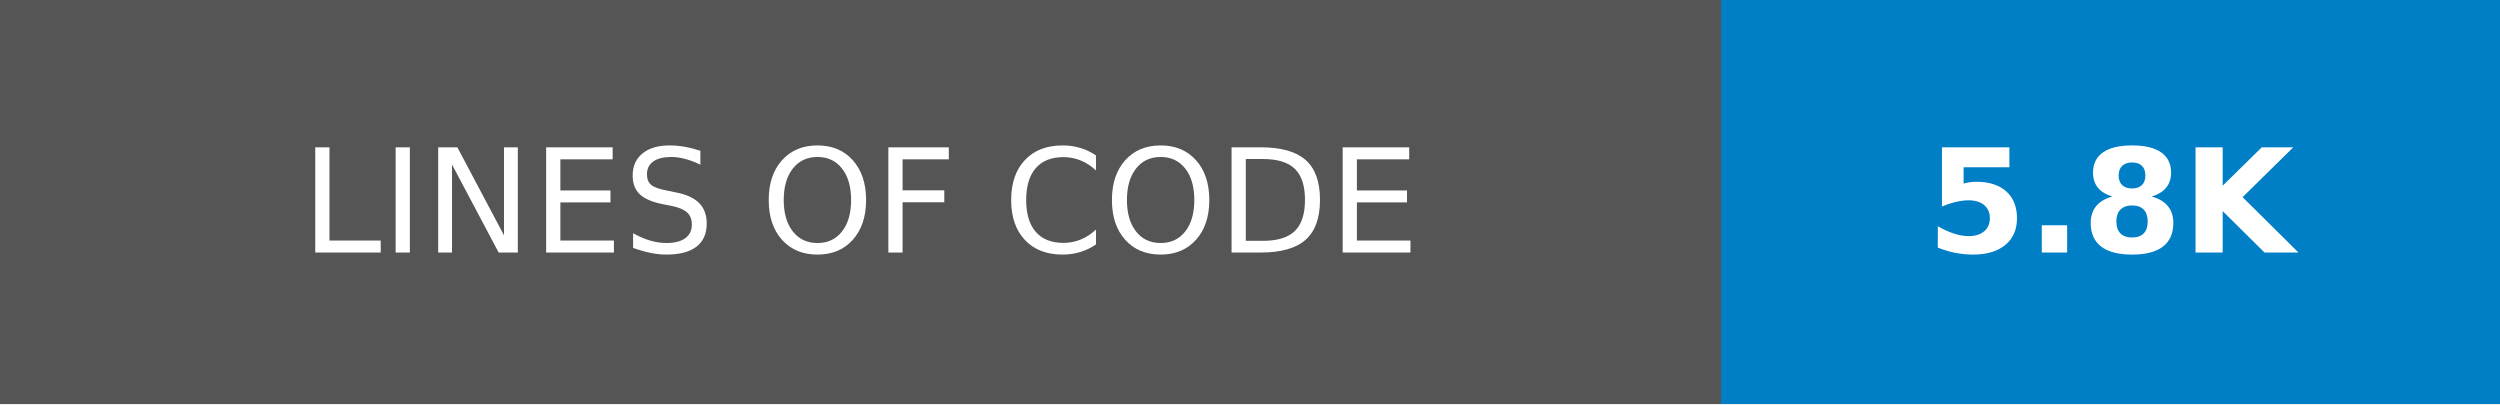
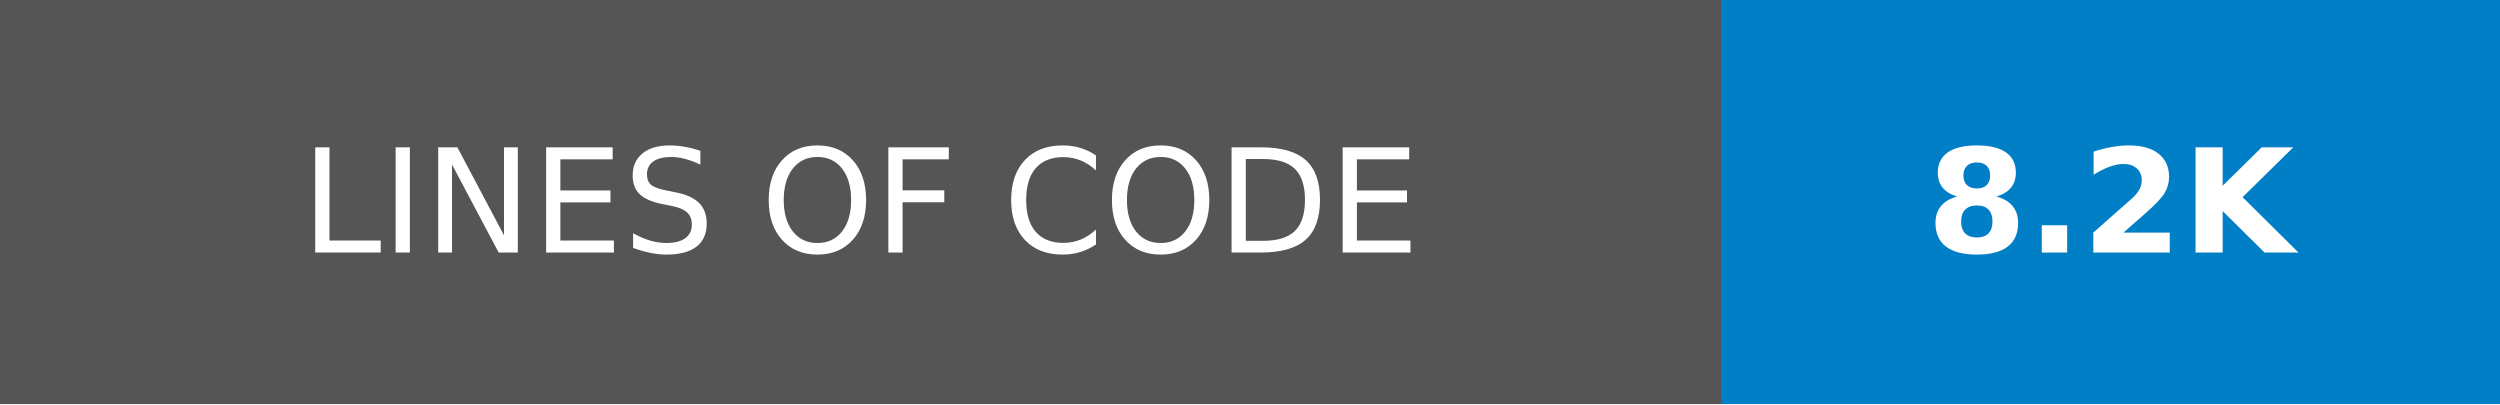
- <svg xmlns="http://www.w3.org/2000/svg" width="173.25" height="28" role="img" aria-label="LINES OF CODE: 5.8K">
+ <svg xmlns="http://www.w3.org/2000/svg" width="173.25" height="28" role="img" aria-label="LINES OF CODE: 8.2K">
  <g shape-rendering="crispEdges">
    <rect width="119.25" height="28" fill="#555" />
    <rect x="119.25" width="54" height="28" fill="#007ec6" />
  </g>
  <g fill="#fff" text-anchor="middle" font-family="Verdana,Geneva,DejaVu Sans,sans-serif" text-rendering="geometricPrecision" font-size="100">
    <text transform="scale(.1)" x="596.25" y="175" textLength="952.5" fill="#fff">LINES OF CODE</text>
-     <text transform="scale(.1)" x="1462.5" y="175" textLength="300" fill="#fff" font-weight="bold">5.8K</text>
+     <text transform="scale(.1)" x="1462.5" y="175" textLength="300" fill="#fff" font-weight="bold">8.2K</text>
  </g>
</svg>
